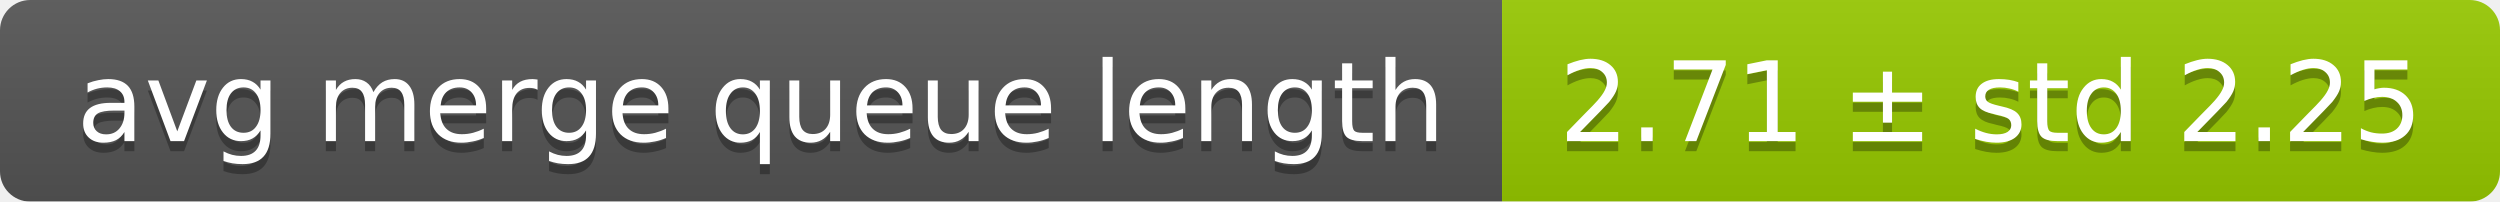
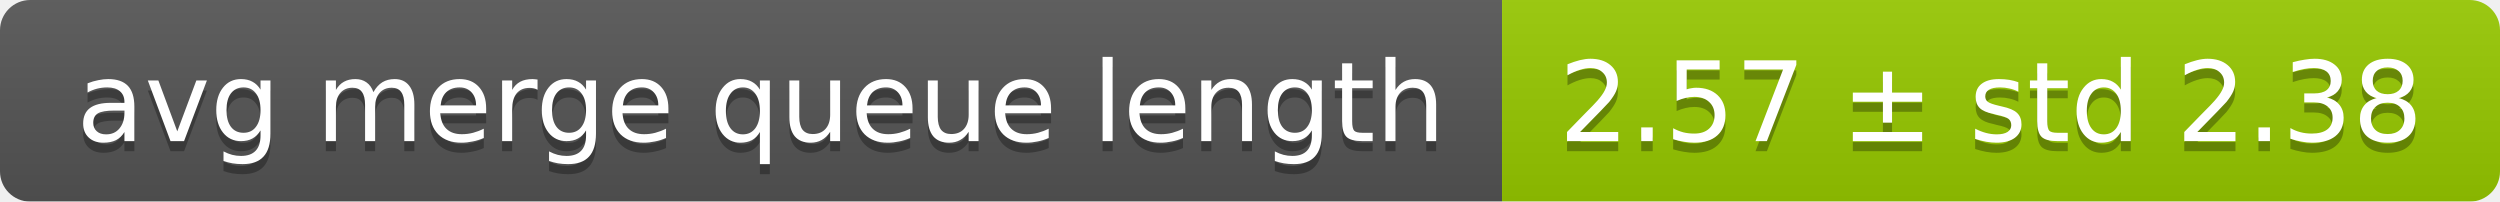
<svg xmlns="http://www.w3.org/2000/svg" width="248" height="20">
  <linearGradient id="smooth" x2="0" y2="100%">
    <stop offset="0" stop-color="#bbb" stop-opacity=".1" />
    <stop offset="1" stop-opacity=".1" />
  </linearGradient>
  <mask id="round">
    <rect width="248" height="20" rx="3" fill="#fff" />
  </mask>
  <g mask="url(#round)">
    <rect width="149" height="20" fill="#555" />
    <rect x="149" width="99" height="20" fill="#97ca00" />
    <rect width="248" height="20" fill="url(#smooth)" />
  </g>
  <g fill="#fff" text-anchor="middle" font-family="DejaVu Sans,Verdana,Geneva,sans-serif" font-size="11">
    <text x="75.5" y="15" fill="#010101" fill-opacity=".3">avg merge queue length</text>
    <text x="75.5" y="14">avg merge queue length</text>
-     <text x="197.5" y="15" fill="#010101" fill-opacity=".3">2.71 ± std 2.25</text>
-     <text x="197.5" y="14">2.71 ± std 2.25</text>
+     <text x="197.5" y="15" fill="#010101" fill-opacity=".3">2.57 ± std 2.38</text>
+     <text x="197.5" y="14">2.57 ± std 2.38</text>
  </g>
</svg>
